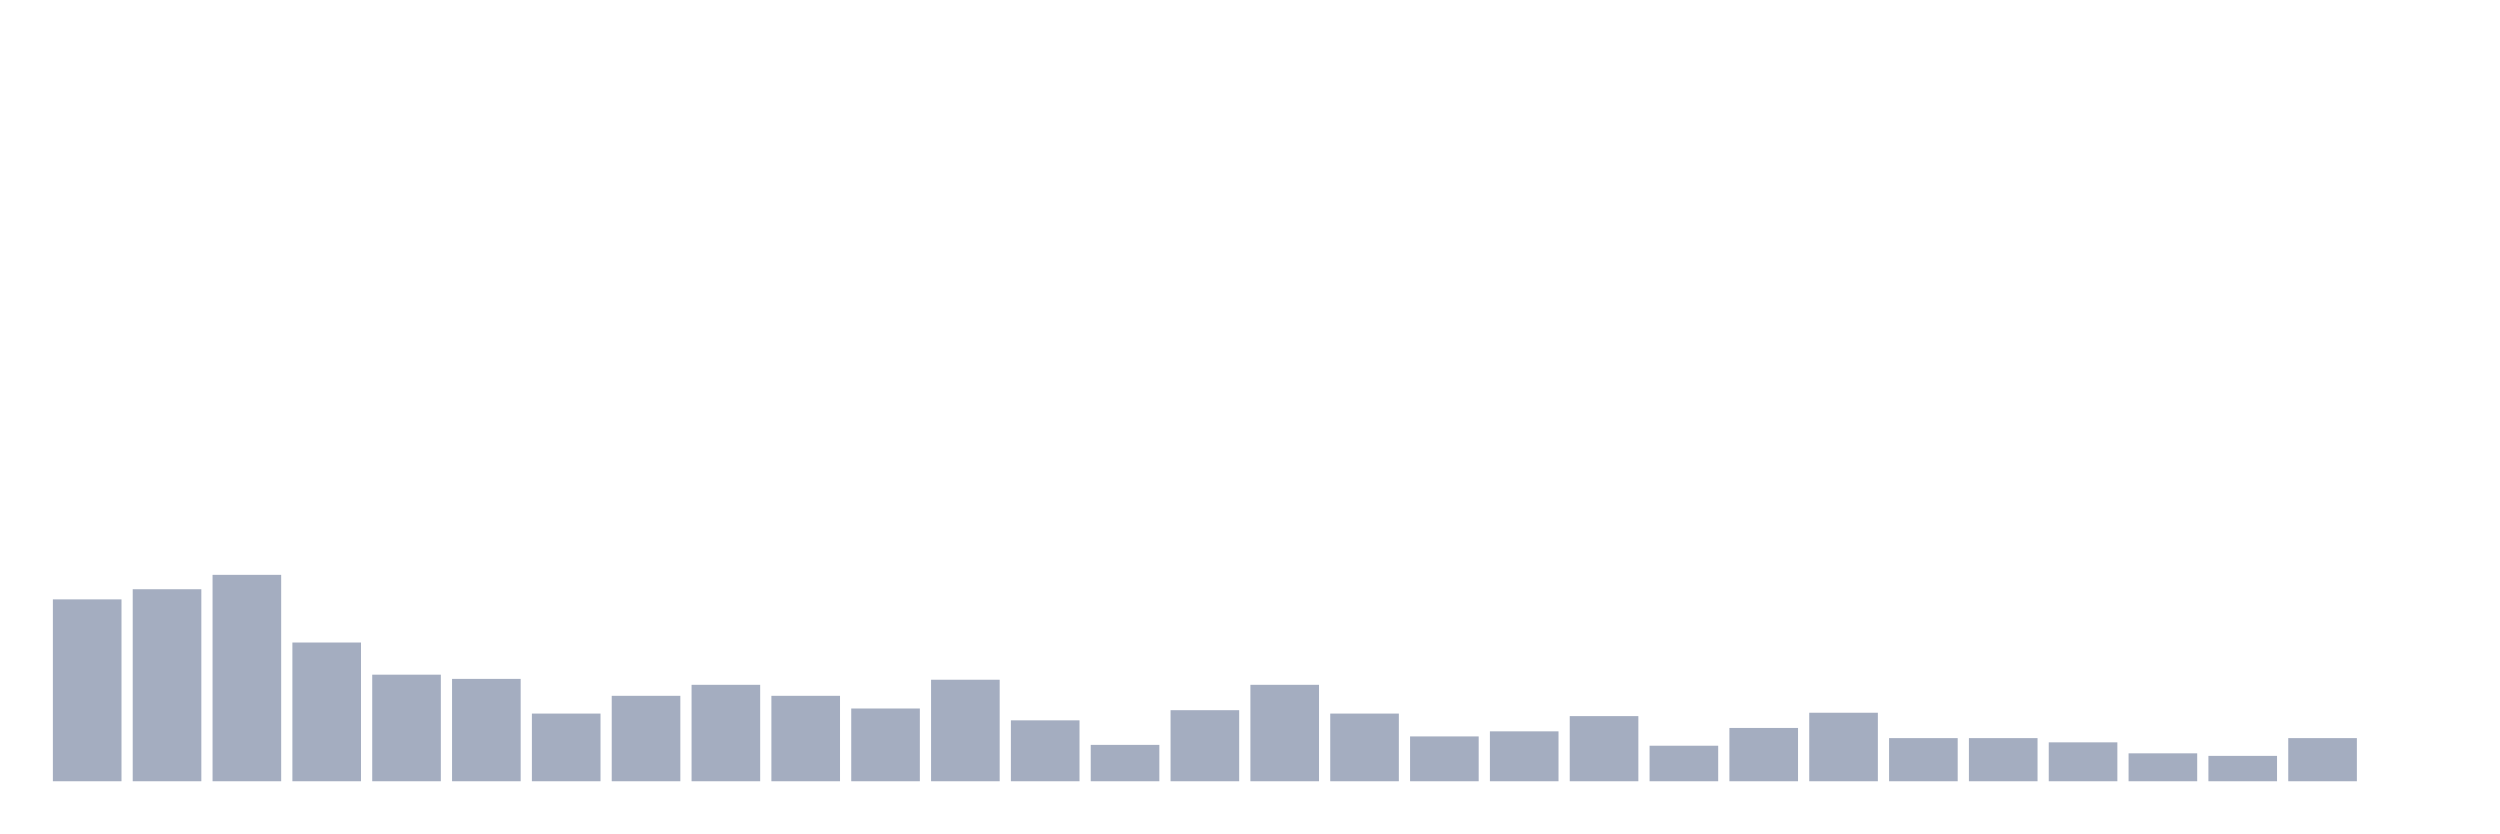
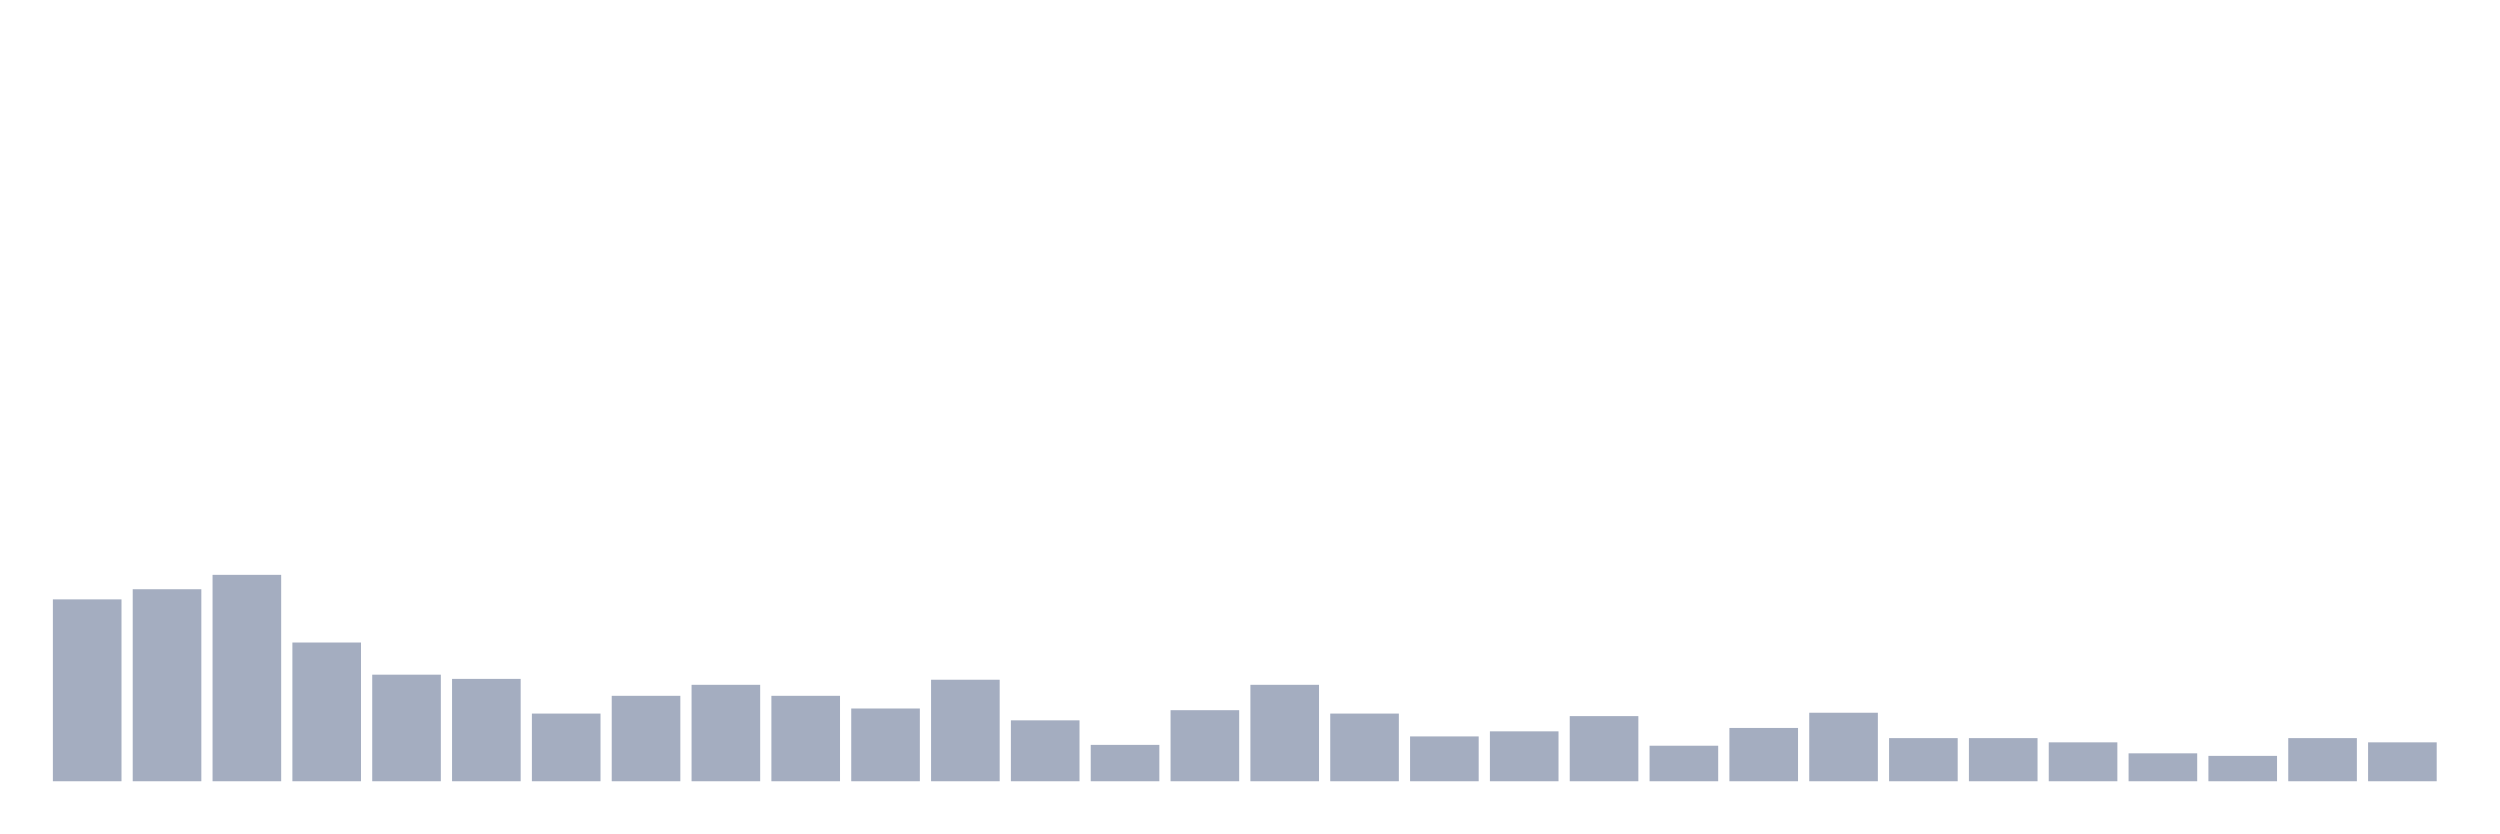
<svg xmlns="http://www.w3.org/2000/svg" viewBox="0 0 480 160">
  <g transform="translate(10,10)">
    <rect class="bar" x="0.153" width="13.175" y="105.081" height="34.919" fill="rgb(164,173,192)" />
    <rect class="bar" x="15.482" width="13.175" y="103.132" height="36.868" fill="rgb(164,173,192)" />
    <rect class="bar" x="30.81" width="13.175" y="100.371" height="39.629" fill="rgb(164,173,192)" />
    <rect class="bar" x="46.138" width="13.175" y="113.364" height="26.636" fill="rgb(164,173,192)" />
    <rect class="bar" x="61.466" width="13.175" y="119.536" height="20.464" fill="rgb(164,173,192)" />
    <rect class="bar" x="76.794" width="13.175" y="120.348" height="19.652" fill="rgb(164,173,192)" />
    <rect class="bar" x="92.123" width="13.175" y="127.007" height="12.993" fill="rgb(164,173,192)" />
    <rect class="bar" x="107.451" width="13.175" y="123.596" height="16.404" fill="rgb(164,173,192)" />
    <rect class="bar" x="122.779" width="13.175" y="121.485" height="18.515" fill="rgb(164,173,192)" />
    <rect class="bar" x="138.107" width="13.175" y="123.596" height="16.404" fill="rgb(164,173,192)" />
    <rect class="bar" x="153.436" width="13.175" y="126.032" height="13.968" fill="rgb(164,173,192)" />
    <rect class="bar" x="168.764" width="13.175" y="120.51" height="19.49" fill="rgb(164,173,192)" />
    <rect class="bar" x="184.092" width="13.175" y="128.306" height="11.694" fill="rgb(164,173,192)" />
    <rect class="bar" x="199.42" width="13.175" y="133.016" height="6.984" fill="rgb(164,173,192)" />
    <rect class="bar" x="214.748" width="13.175" y="126.357" height="13.643" fill="rgb(164,173,192)" />
    <rect class="bar" x="230.077" width="13.175" y="121.485" height="18.515" fill="rgb(164,173,192)" />
    <rect class="bar" x="245.405" width="13.175" y="127.007" height="12.993" fill="rgb(164,173,192)" />
    <rect class="bar" x="260.733" width="13.175" y="131.392" height="8.608" fill="rgb(164,173,192)" />
    <rect class="bar" x="276.061" width="13.175" y="130.418" height="9.582" fill="rgb(164,173,192)" />
    <rect class="bar" x="291.39" width="13.175" y="127.494" height="12.506" fill="rgb(164,173,192)" />
    <rect class="bar" x="306.718" width="13.175" y="133.179" height="6.821" fill="rgb(164,173,192)" />
    <rect class="bar" x="322.046" width="13.175" y="129.768" height="10.232" fill="rgb(164,173,192)" />
    <rect class="bar" x="337.374" width="13.175" y="126.845" height="13.155" fill="rgb(164,173,192)" />
    <rect class="bar" x="352.702" width="13.175" y="131.717" height="8.283" fill="rgb(164,173,192)" />
    <rect class="bar" x="368.031" width="13.175" y="131.717" height="8.283" fill="rgb(164,173,192)" />
    <rect class="bar" x="383.359" width="13.175" y="132.529" height="7.471" fill="rgb(164,173,192)" />
    <rect class="bar" x="398.687" width="13.175" y="134.64" height="5.36" fill="rgb(164,173,192)" />
    <rect class="bar" x="414.015" width="13.175" y="135.128" height="4.872" fill="rgb(164,173,192)" />
    <rect class="bar" x="429.344" width="13.175" y="131.717" height="8.283" fill="rgb(164,173,192)" />
-     <rect class="bar" x="444.672" width="13.175" y="140" height="0" fill="rgb(164,173,192)" />
+     <rect class="bar" x="444.672" width="13.175" y="132.529" height="7.471" fill="rgb(164,173,192)" />
  </g>
</svg>
